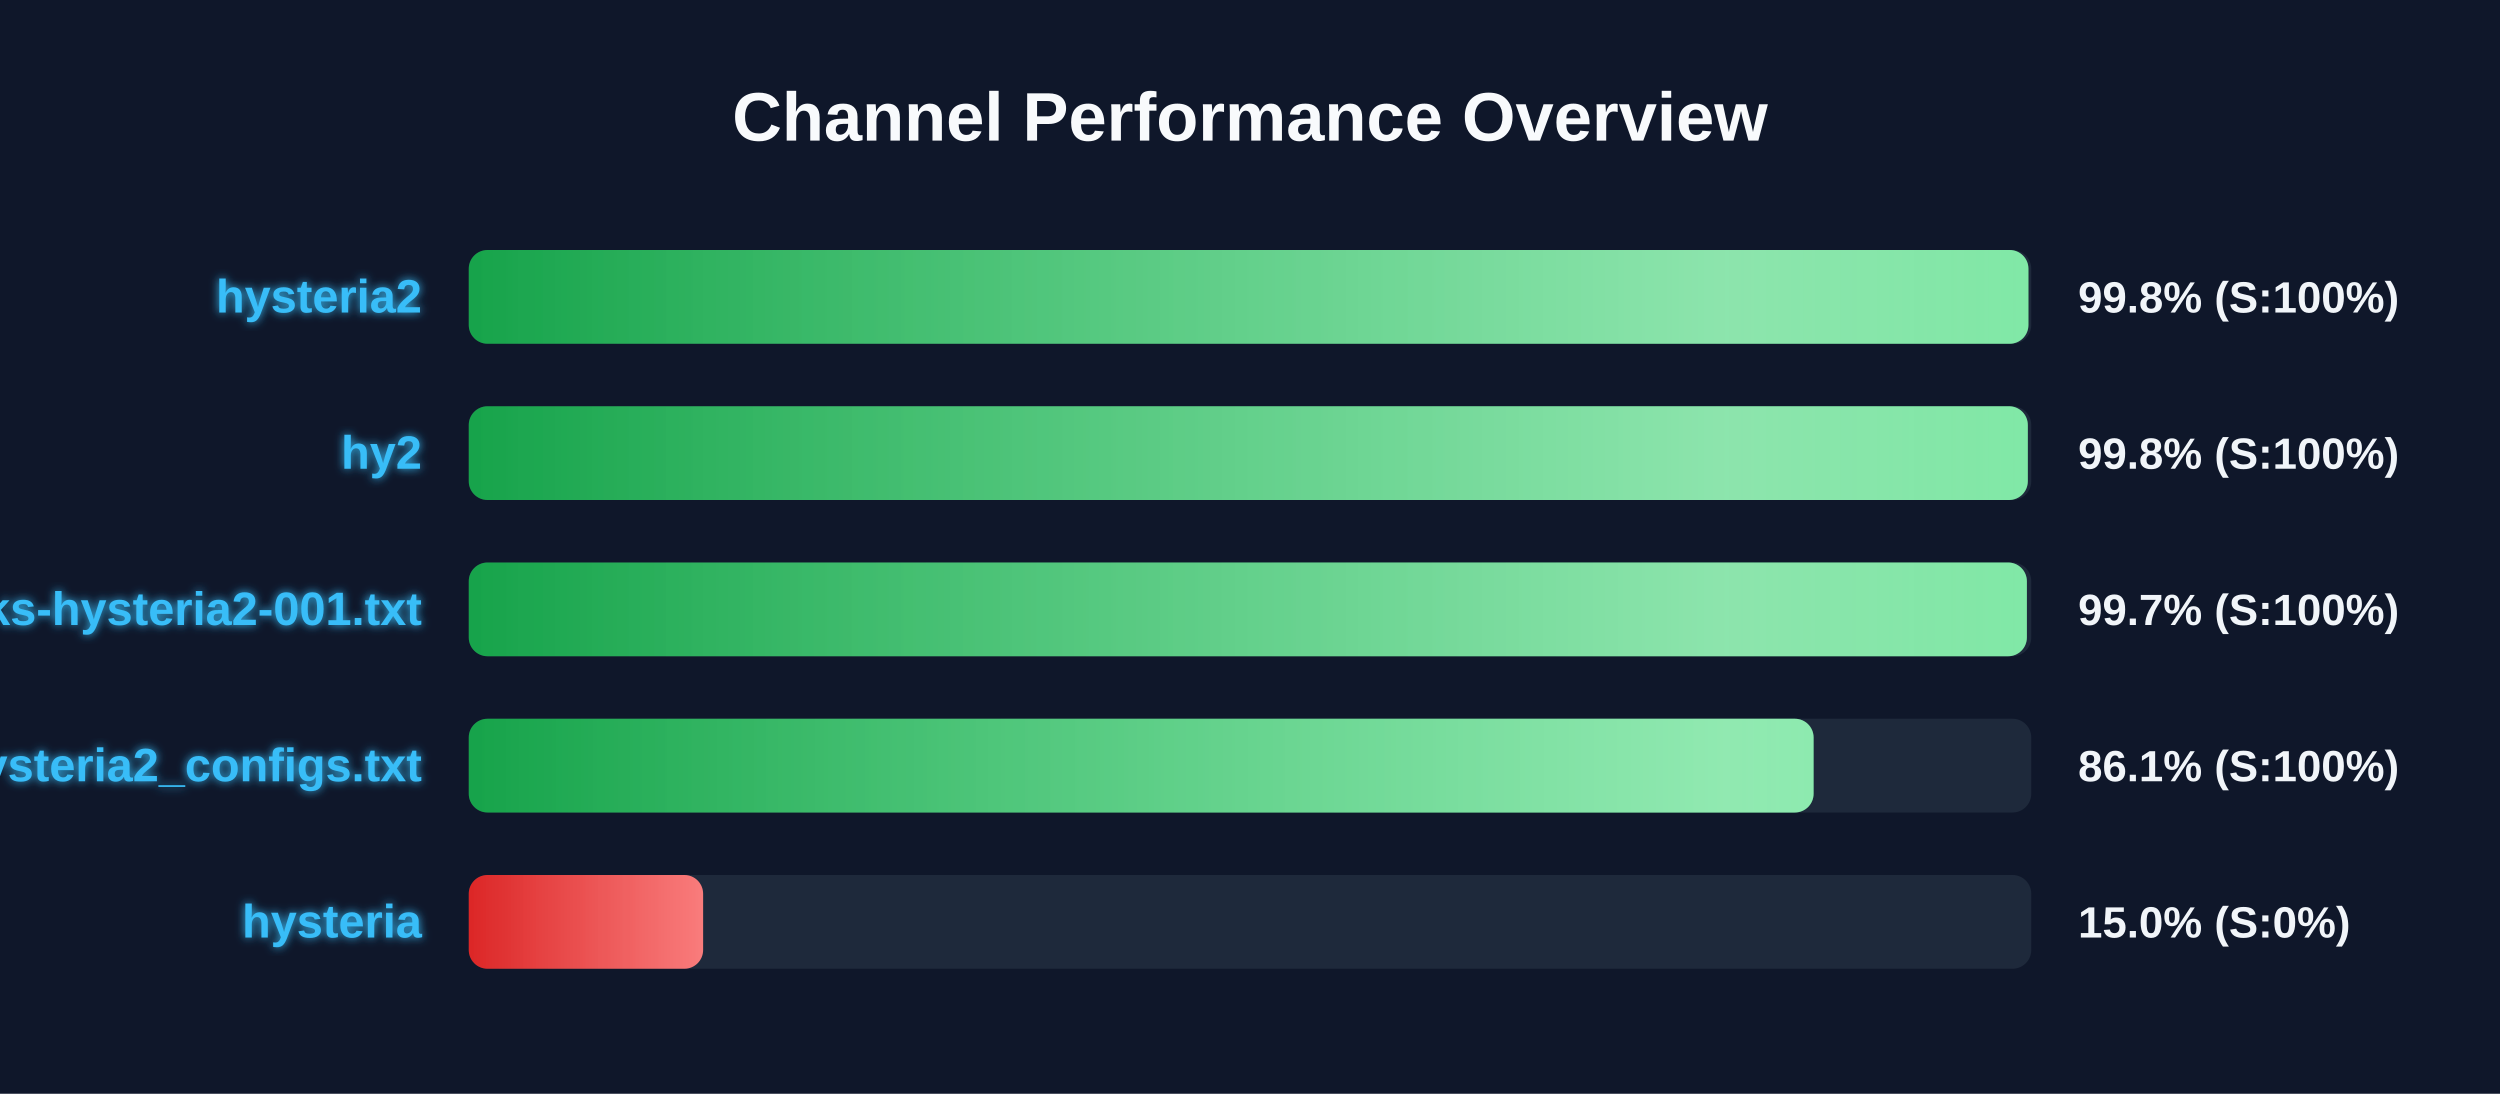
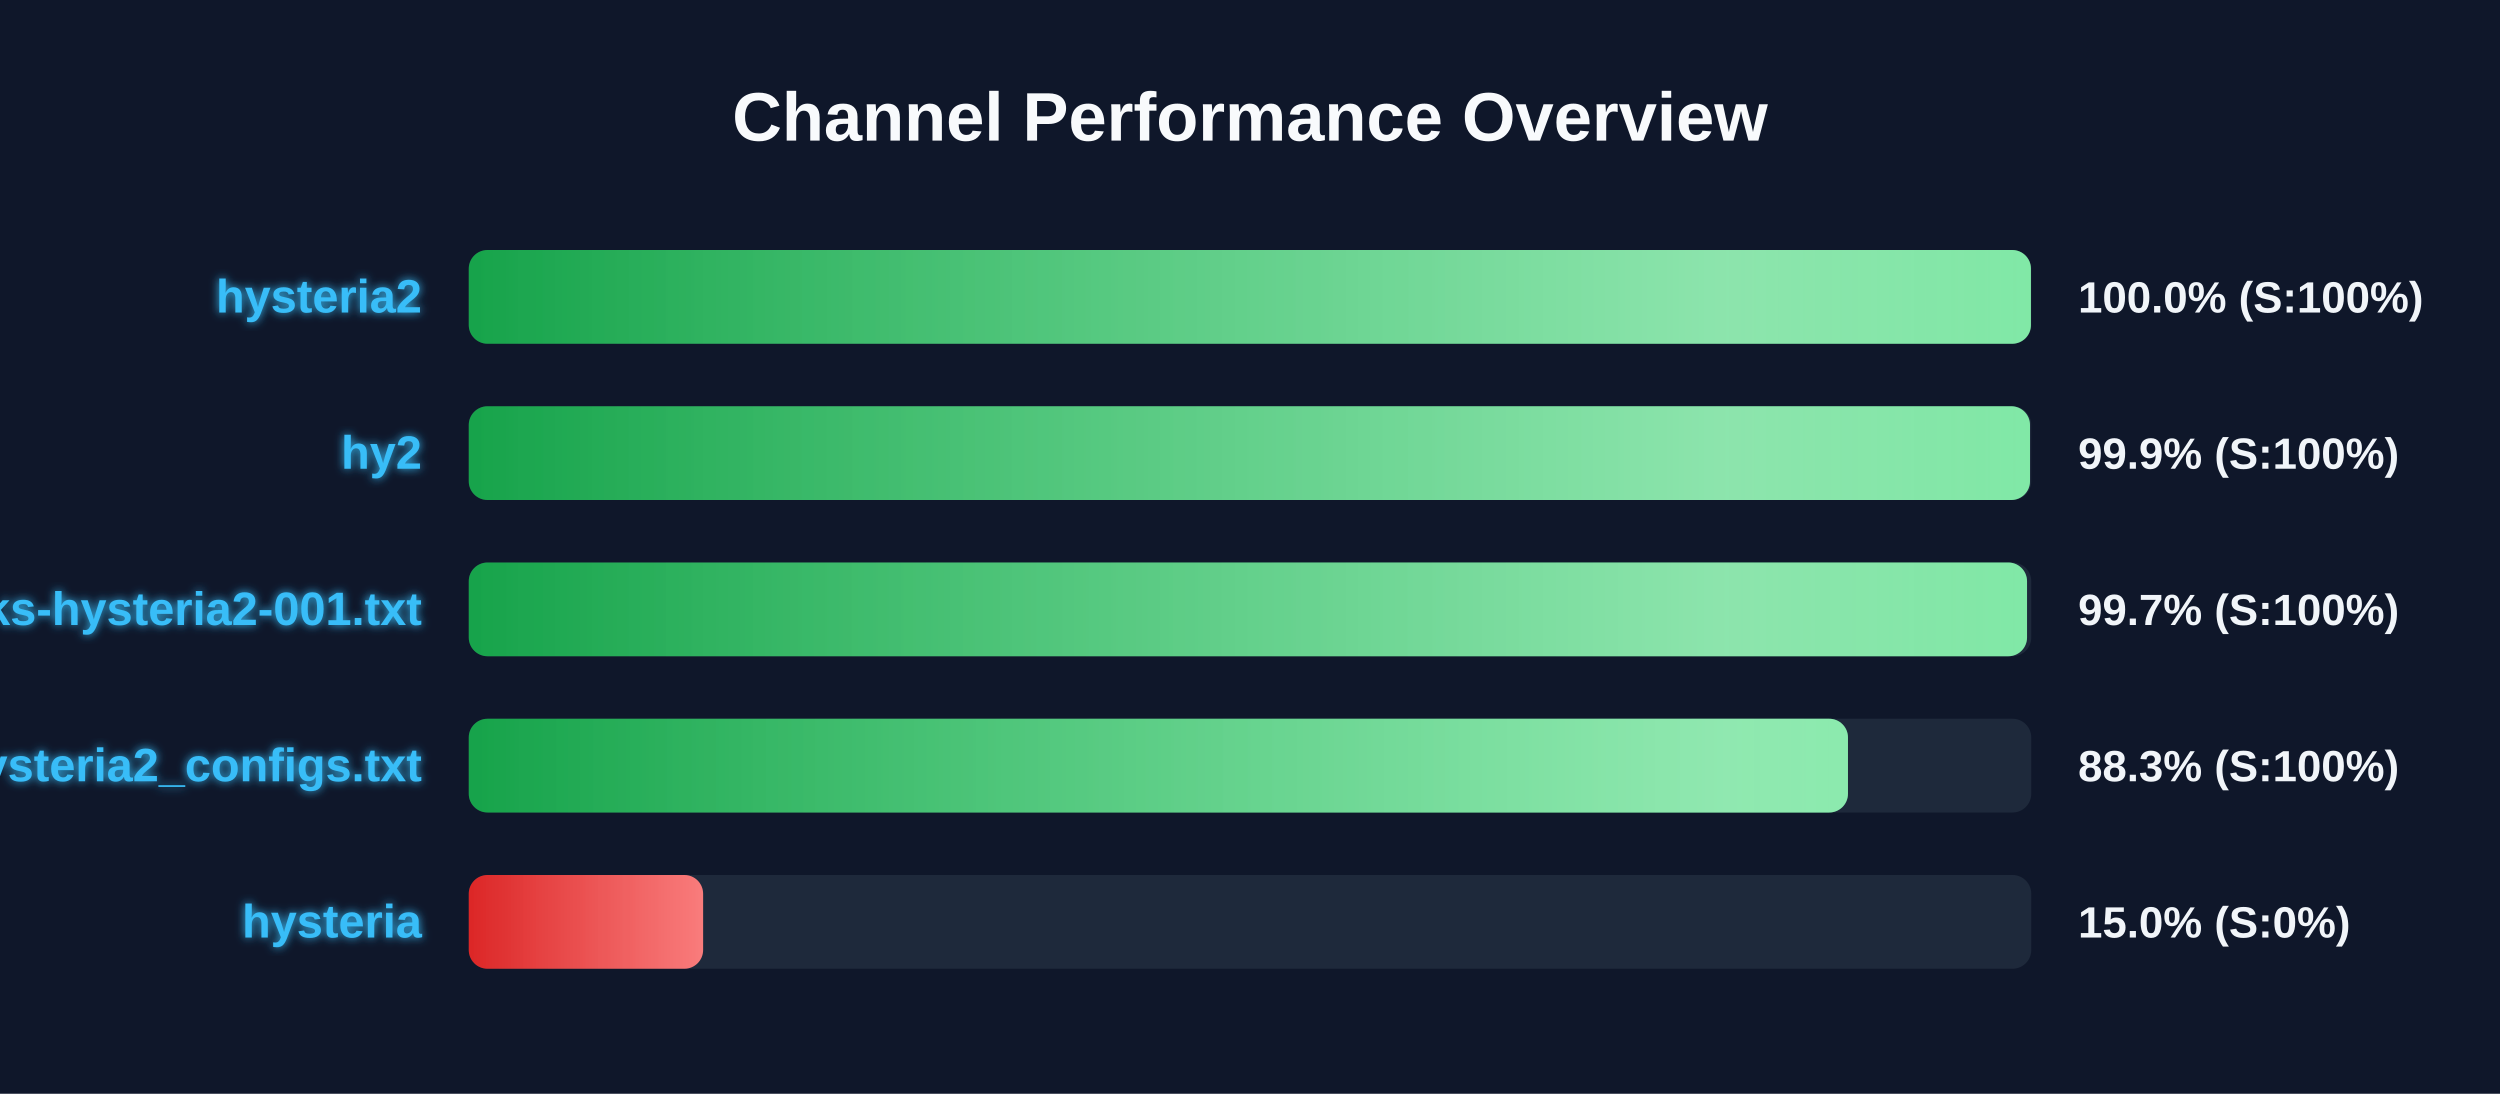
<svg xmlns="http://www.w3.org/2000/svg" width="800" height="350" version="1.1">
  <defs>
    <linearGradient id="grad-green" x1="0%" y1="0%" x2="100%" y2="0%">
      <stop offset="0%" stop-color="#16a34a" />
      <stop offset="100%" stop-color="#4ade80" />
    </linearGradient>
    <linearGradient id="grad-yellow" x1="0%" y1="0%" x2="100%" y2="0%">
      <stop offset="0%" stop-color="#ca8a04" />
      <stop offset="100%" stop-color="#fde047" />
    </linearGradient>
    <linearGradient id="grad-red" x1="0%" y1="0%" x2="100%" y2="0%">
      <stop offset="0%" stop-color="#dc2626" />
      <stop offset="100%" stop-color="#f87171" />
    </linearGradient>
    <linearGradient id="shimmer" x1="0%" y1="0%" x2="100%" y2="0%">
      <stop offset="0%" stop-color="rgba(255,255,255,0)" />
      <stop offset="50%" stop-color="rgba(255,255,255,0.4)" />
      <stop offset="100%" stop-color="rgba(255,255,255,0)" />
    </linearGradient>
    <filter id="glow" x="-20%" y="-20%" width="140%" height="140%">
      <feGaussianBlur stdDeviation="1.5" result="blur" />
      <feComposite in="SourceGraphic" in2="blur" operator="over" />
    </filter>
  </defs>
  <style>
        .bg-rect { fill: #0f172a; }
        .title { font: bold 22px 'Segoe UI', Arial, sans-serif; fill: #f8fafc; }
        .row { font: bold 15px 'Segoe UI', Arial, sans-serif; fill: #38bdf8; filter: url(#glow); }
        .score { font: bold 14px 'Segoe UI', Arial, sans-serif; fill: #f1f5f9; }
        @keyframes shimmer-anim {
            0% { transform: translateX(-100%); }
            100% { transform: translateX(200%); }
        }
        .shimmer-rect {
            animation: shimmer-anim 2.5s infinite linear;
        }
    </style>
  <rect width="100%" height="100%" class="bg-rect" />
  <text x="400" y="45" text-anchor="middle" class="title">Channel Performance Overview</text>
  <rect x="150" y="80" width="500" height="30" fill="#1e293b" rx="6" />
  <clipPath id="clip-0">
-     <rect x="150" y="80" width="499.1" height="30" rx="6" />
+     <rect x="150" y="80" width="499.9" height="30" rx="6" />
  </clipPath>
-   <rect x="150" y="80" width="499.1" height="30" fill="url(#grad-green)" rx="6" />
+   <rect x="150" y="80" width="499.9" height="30" fill="url(#grad-green)" rx="6" />
  <g clip-path="url(#clip-0)">
    <rect x="150" y="80" width="100%" height="30" fill="url(#shimmer)" class="shimmer-rect" />
  </g>
  <text x="135" y="100" text-anchor="end" class="row">hysteria2</text>
-   <text x="665" y="100" text-anchor="start" class="score">99.8% (S:100%)</text>
+   <text x="665" y="100" text-anchor="start" class="score">100.0% (S:100%)</text>
  <rect x="150" y="130" width="500" height="30" fill="#1e293b" rx="6" />
  <clipPath id="clip-1">
-     <rect x="150" y="130" width="498.9" height="30" rx="6" />
+     <rect x="150" y="130" width="499.6" height="30" rx="6" />
  </clipPath>
-   <rect x="150" y="130" width="498.9" height="30" fill="url(#grad-green)" rx="6" />
+   <rect x="150" y="130" width="499.6" height="30" fill="url(#grad-green)" rx="6" />
  <g clip-path="url(#clip-1)">
    <rect x="150" y="130" width="100%" height="30" fill="url(#shimmer)" class="shimmer-rect" />
  </g>
  <text x="135" y="150" text-anchor="end" class="row">hy2</text>
-   <text x="665" y="150" text-anchor="start" class="score">99.8% (S:100%)</text>
+   <text x="665" y="150" text-anchor="start" class="score">99.9% (S:100%)</text>
  <rect x="150" y="180" width="500" height="30" fill="#1e293b" rx="6" />
  <clipPath id="clip-2">
-     <rect x="150" y="180" width="498.6" height="30" rx="6" />
+     <rect x="150" y="180" width="498.65" height="30" rx="6" />
  </clipPath>
-   <rect x="150" y="180" width="498.6" height="30" fill="url(#grad-green)" rx="6" />
+   <rect x="150" y="180" width="498.65" height="30" fill="url(#grad-green)" rx="6" />
  <g clip-path="url(#clip-2)">
    <rect x="150" y="180" width="100%" height="30" fill="url(#shimmer)" class="shimmer-rect" />
  </g>
  <text x="135" y="200" text-anchor="end" class="row">EbraSha-Protocol-Chunks-hysteria2-001.txt</text>
  <text x="665" y="200" text-anchor="start" class="score">99.7% (S:100%)</text>
  <rect x="150" y="230" width="500" height="30" fill="#1e293b" rx="6" />
  <clipPath id="clip-3">
-     <rect x="150" y="230" width="430.35" height="30" rx="6" />
+     <rect x="150" y="230" width="441.35" height="30" rx="6" />
  </clipPath>
-   <rect x="150" y="230" width="430.35" height="30" fill="url(#grad-green)" rx="6" />
+   <rect x="150" y="230" width="441.35" height="30" fill="url(#grad-green)" rx="6" />
  <g clip-path="url(#clip-3)">
    <rect x="150" y="230" width="100%" height="30" fill="url(#shimmer)" class="shimmer-rect" />
  </g>
  <text x="135" y="250" text-anchor="end" class="row">hysteria2_configs.txt</text>
-   <text x="665" y="250" text-anchor="start" class="score">86.1% (S:100%)</text>
+   <text x="665" y="250" text-anchor="start" class="score">88.3% (S:100%)</text>
  <rect x="150" y="280" width="500" height="30" fill="#1e293b" rx="6" />
  <clipPath id="clip-4">
    <rect x="150" y="280" width="75.0" height="30" rx="6" />
  </clipPath>
  <rect x="150" y="280" width="75.0" height="30" fill="url(#grad-red)" rx="6" />
  <g clip-path="url(#clip-4)">
    <rect x="150" y="280" width="100%" height="30" fill="url(#shimmer)" class="shimmer-rect" />
  </g>
  <text x="135" y="300" text-anchor="end" class="row">hysteria</text>
  <text x="665" y="300" text-anchor="start" class="score">15.0% (S:0%)</text>
</svg>
